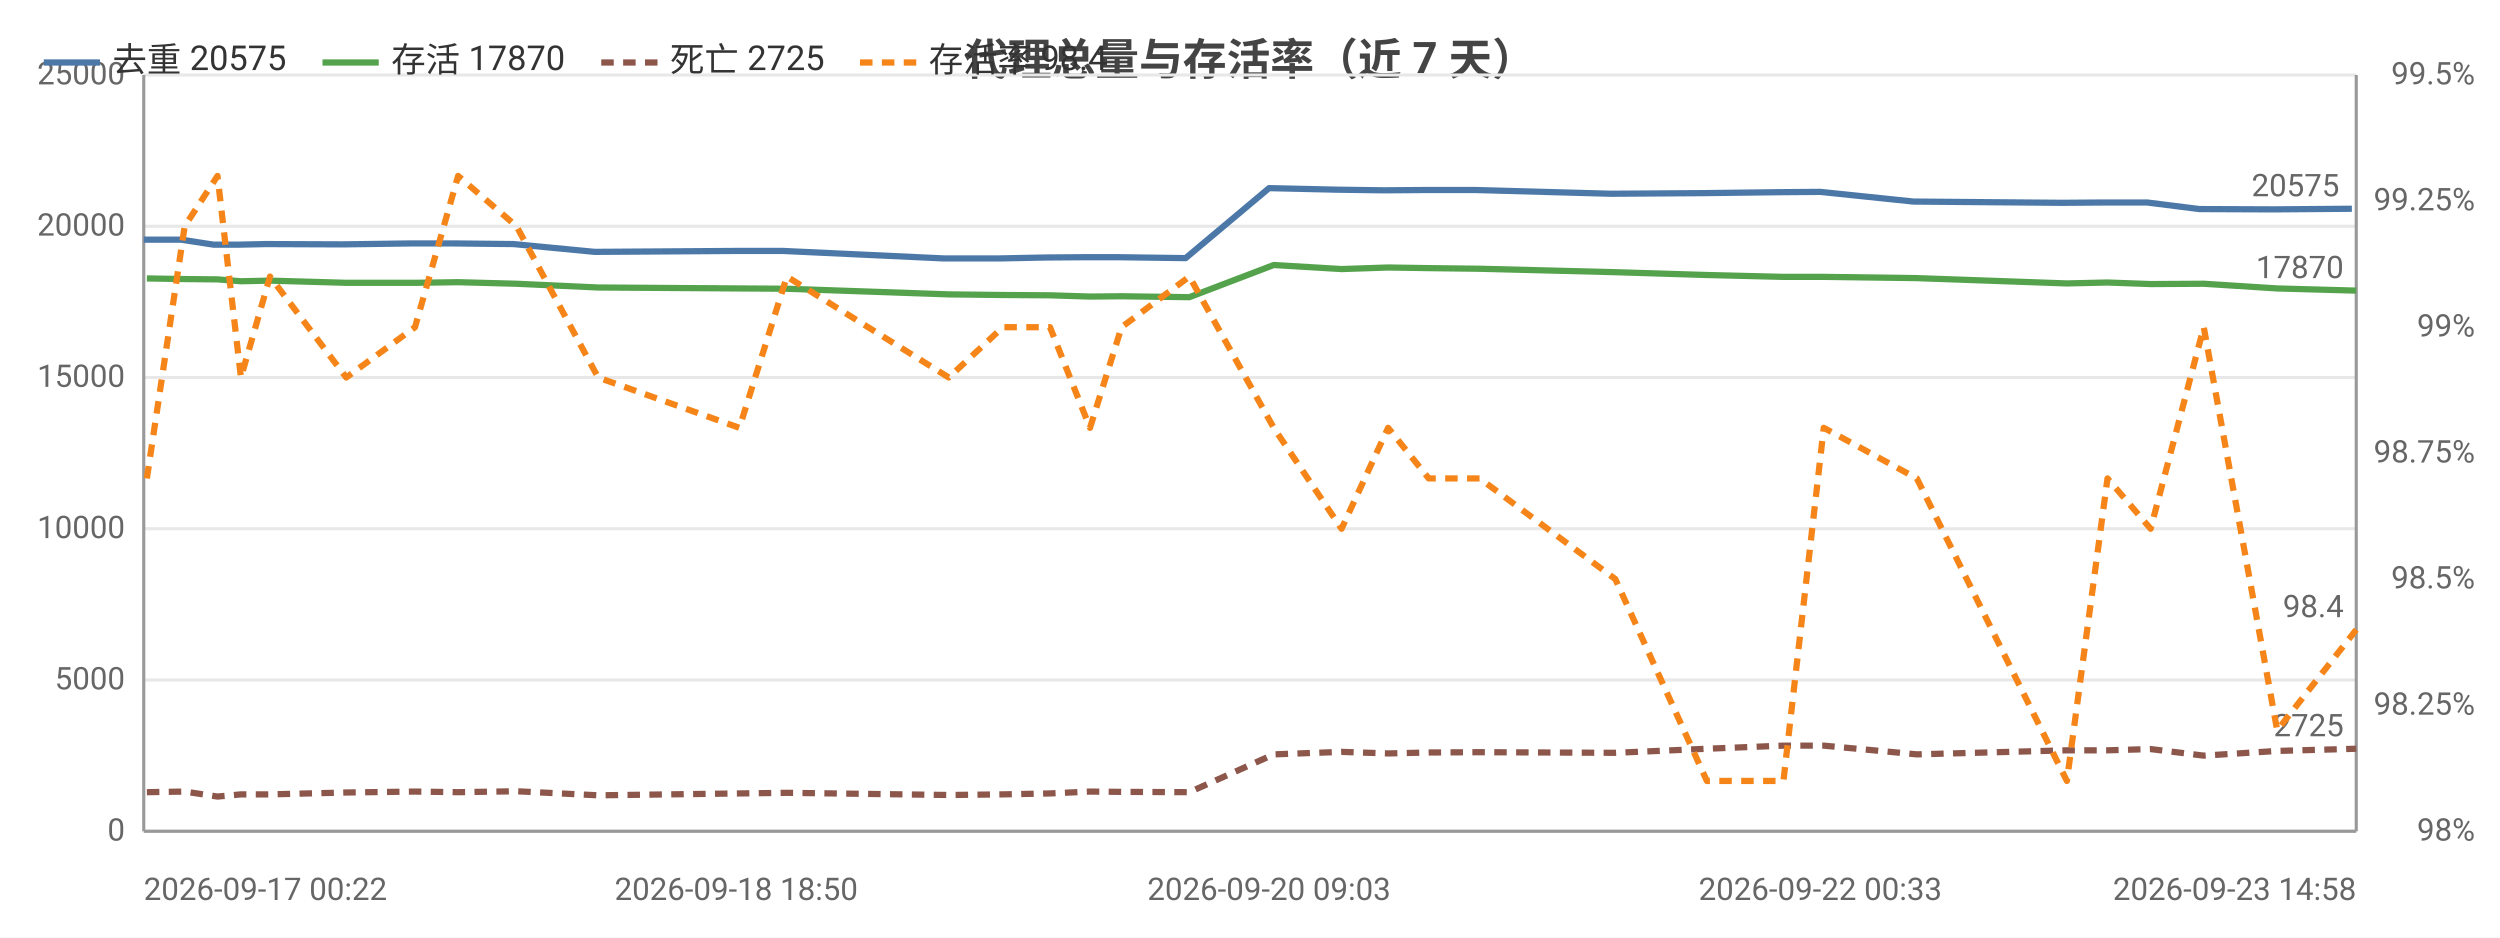
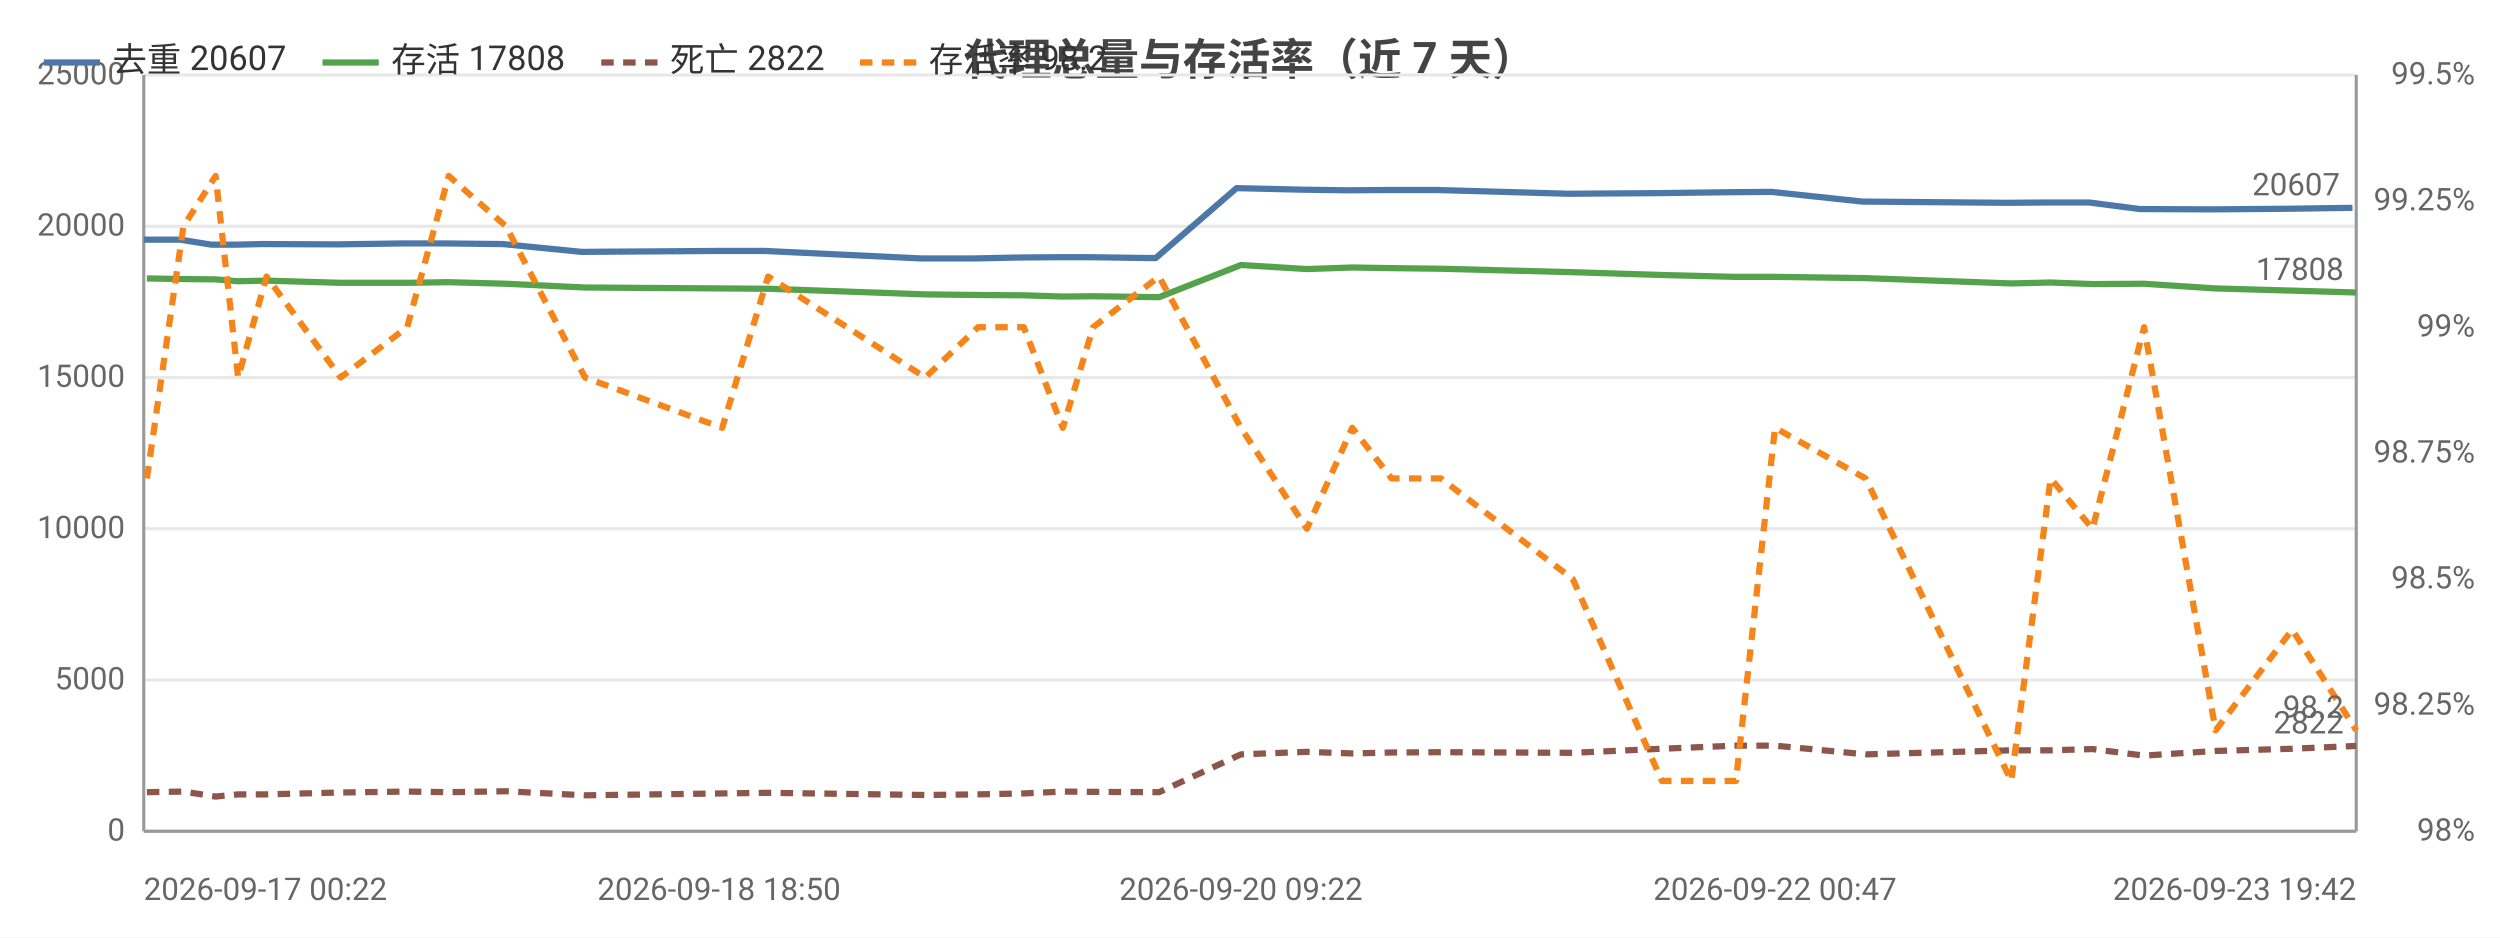
<svg xmlns="http://www.w3.org/2000/svg" width="800" height="300" viewBox="0 0 800 300">
  <rect width="800" height="300" fill="#ffffff" />
  <style>text{font-family:system-ui,-apple-system,'Segoe UI',Roboto,'PingFang SC','Microsoft YaHei','Noto Sans CJK SC',sans-serif}.g{stroke:#e8e8e8;stroke-width:1}.a{stroke:#999;stroke-width:1}.t{font-size:10px;fill:#666}.m{font-size:10px;text-anchor:middle;fill:#666}.e{font-size:10px;text-anchor:end;fill:#666}.l{font-size:11px;fill:#333}.tt{font-size:14px;font-weight:600;text-anchor:middle;fill:#444}.em{font-size:13px;text-anchor:middle;fill:#999}</style>
  <text class="tt" x="400.0" y="24">代理总量与存活率（近 7 天）</text>
  <line class="g" x1="46" y1="266" x2="754" y2="266" />
  <text class="e" x="40" y="269">0</text>
  <line class="g" x1="46" y1="217.6" x2="754" y2="217.6" />
  <text class="e" x="40" y="220.6">5000</text>
  <line class="g" x1="46" y1="169.2" x2="754" y2="169.2" />
  <text class="e" x="40" y="172.2">10000</text>
  <line class="g" x1="46" y1="120.8" x2="754" y2="120.8" />
  <text class="e" x="40" y="123.8">15000</text>
  <line class="g" x1="46" y1="72.4" x2="754" y2="72.4" />
  <text class="e" x="40" y="75.4">20000</text>
  <line class="g" x1="46" y1="24" x2="754" y2="24" />
  <text class="e" x="40" y="27">25000</text>
  <text class="e" x="792" y="269">98%</text>
  <text class="e" x="792" y="228.7">98.25%</text>
  <text class="e" x="792" y="188.3">98.5%</text>
  <text class="e" x="792" y="148">98.75%</text>
  <text class="e" x="792" y="107.7">99%</text>
  <text class="e" x="792" y="67.3">99.25%</text>
  <text class="e" x="792" y="27">99.5%</text>
  <line class="a" x1="754" y1="24" x2="754" y2="266" />
  <line class="a" x1="46" y1="24" x2="46" y2="266" />
  <line class="a" x1="46" y1="266" x2="754" y2="266" />
-   <polyline fill="none" stroke="#4c78a8" stroke-width="2" stroke-linejoin="round" points="46,76.7 58.0,76.7 68.4,78.3 75.9,78.3 85.1,78.1 109.6,78.2 131.4,77.9 145.3,77.9 164.3,78.1 190.3,80.6 235.6,80.3 250.6,80.3 302.1,82.7 319.7,82.7 334.6,82.4 347.8,82.3 357.5,82.3 379.4,82.6 406.1,60.2 427.9,60.7 442.9,60.9 456.1,60.8 472.1,60.8 515.5,62.0 545.1,61.8 569.5,61.5 582.5,61.4 612.3,64.5 660.0,64.9 673.0,64.8 687.1,64.8 703.8,66.9 727.5,67.0 752.6,66.8" />
+   <polyline fill="none" stroke="#4c78a8" stroke-width="2" stroke-linejoin="round" points="46,76.7 57.7,76.7 67.7,78.3 75.0,78.3 84.0,78.1 107.7,78.2 128.9,77.9 142.4,77.9 160.9,78.1 186.1,80.6 230.1,80.3 244.7,80.3 294.7,82.7 311.8,82.7 326.2,82.4 339.1,82.3 348.5,82.3 369.8,82.6 395.7,60.2 416.8,60.7 431.4,60.9 444.2,60.8 459.8,60.8 501.9,62.0 530.7,61.8 554.3,61.5 566.9,61.4 595.9,64.5 642.2,64.9 654.8,64.8 668.5,64.8 684.8,66.9 707.8,67.0 732.1,66.8 752.8,66.5" />
  <circle cx="46" cy="76.7" r="4" fill="transparent" />
-   <circle cx="68.4" cy="78.3" r="4" fill="transparent" />
-   <circle cx="75.9" cy="78.3" r="4" fill="transparent" />
-   <circle cx="109.6" cy="78.2" r="4" fill="transparent" />
-   <circle cx="145.3" cy="77.9" r="4" fill="transparent" />
-   <circle cx="190.3" cy="80.6" r="4" fill="transparent" />
-   <circle cx="235.6" cy="80.3" r="4" fill="transparent" />
-   <circle cx="302.1" cy="82.7" r="4" fill="transparent" />
-   <circle cx="334.6" cy="82.4" r="4" fill="transparent" />
-   <circle cx="357.5" cy="82.3" r="4" fill="transparent" />
-   <circle cx="379.4" cy="82.6" r="4" fill="transparent" />
-   <circle cx="427.9" cy="60.7" r="4" fill="transparent" />
-   <circle cx="456.1" cy="60.8" r="4" fill="transparent" />
-   <circle cx="515.5" cy="62.0" r="4" fill="transparent" />
-   <circle cx="545.1" cy="61.8" r="4" fill="transparent" />
-   <circle cx="582.5" cy="61.4" r="4" fill="transparent" />
-   <circle cx="660.0" cy="64.9" r="4" fill="transparent" />
-   <circle cx="687.1" cy="64.8" r="4" fill="transparent" />
-   <circle cx="703.8" cy="66.9" r="4" fill="transparent" />
-   <circle cx="752.6" cy="66.8" r="4" fill="transparent" />
-   <text class="t" x="748.6" y="62.8" text-anchor="end" fill="#4c78a8">20575</text>
-   <polyline fill="none" stroke="#54a24b" stroke-width="2" stroke-linejoin="round" points="47.0,89.1 59.1,89.3 69.6,89.4 77.1,90.0 86.4,89.8 110.8,90.5 132.8,90.5 146.6,90.3 165.3,90.8 191.4,92.0 236.6,92.3 251.8,92.4 303.6,94.2 320.9,94.4 336.0,94.5 348.8,94.9 358.9,94.8 380.6,95.1 407.6,84.8 429.3,86.1 444.2,85.6 457.2,85.8 473.5,86.0 516.9,87.1 546.2,88.0 570.7,88.6 583.6,88.6 613.4,89.0 661.4,90.7 674.4,90.4 688.2,90.9 705.2,90.8 728.7,92.3 754,93.0" />
+   <circle cx="67.7" cy="78.3" r="4" fill="transparent" />
+   <circle cx="84.0" cy="78.1" r="4" fill="transparent" />
+   <circle cx="107.7" cy="78.2" r="4" fill="transparent" />
+   <circle cx="142.4" cy="77.9" r="4" fill="transparent" />
+   <circle cx="186.1" cy="80.6" r="4" fill="transparent" />
+   <circle cx="244.7" cy="80.3" r="4" fill="transparent" />
+   <circle cx="311.8" cy="82.7" r="4" fill="transparent" />
+   <circle cx="326.2" cy="82.4" r="4" fill="transparent" />
+   <circle cx="348.5" cy="82.3" r="4" fill="transparent" />
+   <circle cx="395.7" cy="60.2" r="4" fill="transparent" />
+   <circle cx="431.4" cy="60.9" r="4" fill="transparent" />
+   <circle cx="444.2" cy="60.8" r="4" fill="transparent" />
+   <circle cx="501.9" cy="62.0" r="4" fill="transparent" />
+   <circle cx="554.3" cy="61.5" r="4" fill="transparent" />
+   <circle cx="595.9" cy="64.5" r="4" fill="transparent" />
+   <circle cx="654.8" cy="64.8" r="4" fill="transparent" />
+   <circle cx="668.5" cy="64.8" r="4" fill="transparent" />
+   <circle cx="707.8" cy="67.0" r="4" fill="transparent" />
+   <circle cx="752.8" cy="66.5" r="4" fill="transparent" />
+   <text class="t" x="748.8" y="62.5" text-anchor="end" fill="#4c78a8">20607</text>
+   <polyline fill="none" stroke="#54a24b" stroke-width="2" stroke-linejoin="round" points="47.0,89.1 58.7,89.3 69.0,89.4 76.2,90.0 85.3,89.8 109.0,90.5 130.3,90.5 143.6,90.3 161.9,90.8 187.2,92.0 231.1,92.3 245.8,92.4 296.1,94.2 313.0,94.4 327.6,94.5 340.1,94.9 349.8,94.8 370.9,95.1 397.1,84.8 418.2,86.1 432.7,85.6 445.3,85.8 461.1,86.0 503.3,87.1 531.8,88.0 555.5,88.6 568.0,88.6 597.0,89.0 643.6,90.7 656.2,90.4 669.6,90.9 686.1,90.8 709.0,92.3 733.5,93.0 754,93.6" />
  <circle cx="47.0" cy="89.1" r="4" fill="transparent" />
-   <circle cx="69.6" cy="89.4" r="4" fill="transparent" />
-   <circle cx="77.1" cy="90.0" r="4" fill="transparent" />
-   <circle cx="110.8" cy="90.5" r="4" fill="transparent" />
-   <circle cx="146.6" cy="90.3" r="4" fill="transparent" />
-   <circle cx="191.4" cy="92.0" r="4" fill="transparent" />
-   <circle cx="236.6" cy="92.3" r="4" fill="transparent" />
-   <circle cx="303.6" cy="94.2" r="4" fill="transparent" />
-   <circle cx="336.0" cy="94.5" r="4" fill="transparent" />
-   <circle cx="358.9" cy="94.8" r="4" fill="transparent" />
-   <circle cx="380.6" cy="95.1" r="4" fill="transparent" />
-   <circle cx="429.3" cy="86.1" r="4" fill="transparent" />
-   <circle cx="457.2" cy="85.8" r="4" fill="transparent" />
-   <circle cx="516.9" cy="87.1" r="4" fill="transparent" />
-   <circle cx="546.2" cy="88.0" r="4" fill="transparent" />
-   <circle cx="583.6" cy="88.6" r="4" fill="transparent" />
-   <circle cx="661.4" cy="90.7" r="4" fill="transparent" />
-   <circle cx="688.2" cy="90.9" r="4" fill="transparent" />
-   <circle cx="705.2" cy="90.8" r="4" fill="transparent" />
-   <circle cx="754" cy="93.0" r="4" fill="transparent" />
-   <text class="t" x="750" y="89.0" text-anchor="end" fill="#54a24b">17870</text>
-   <polyline fill="none" stroke="#8c564b" stroke-width="2" stroke-dasharray="4,3" stroke-linejoin="round" points="47.0,253.5 59.1,253.3 69.6,254.9 77.1,254.2 86.4,254.2 110.8,253.6 132.8,253.3 146.6,253.5 165.3,253.2 191.4,254.5 236.6,253.9 251.8,253.7 303.6,254.4 320.9,254.2 336.0,253.9 348.8,253.3 358.9,253.4 380.6,253.5 407.6,241.4 429.3,240.6 444.2,241.1 457.2,240.8 473.5,240.7 516.9,240.9 546.2,239.6 570.7,238.6 583.6,238.6 613.4,241.4 661.4,240.1 674.4,240.1 688.2,239.7 705.2,241.8 728.7,240.3 754,239.6" />
+   <circle cx="69.0" cy="89.4" r="4" fill="transparent" />
+   <circle cx="85.3" cy="89.8" r="4" fill="transparent" />
+   <circle cx="109.0" cy="90.5" r="4" fill="transparent" />
+   <circle cx="143.6" cy="90.3" r="4" fill="transparent" />
+   <circle cx="187.2" cy="92.0" r="4" fill="transparent" />
+   <circle cx="245.8" cy="92.4" r="4" fill="transparent" />
+   <circle cx="313.0" cy="94.4" r="4" fill="transparent" />
+   <circle cx="327.6" cy="94.5" r="4" fill="transparent" />
+   <circle cx="349.8" cy="94.8" r="4" fill="transparent" />
+   <circle cx="397.1" cy="84.8" r="4" fill="transparent" />
+   <circle cx="432.7" cy="85.6" r="4" fill="transparent" />
+   <circle cx="445.3" cy="85.8" r="4" fill="transparent" />
+   <circle cx="503.3" cy="87.1" r="4" fill="transparent" />
+   <circle cx="555.5" cy="88.6" r="4" fill="transparent" />
+   <circle cx="597.0" cy="89.0" r="4" fill="transparent" />
+   <circle cx="656.2" cy="90.4" r="4" fill="transparent" />
+   <circle cx="669.6" cy="90.9" r="4" fill="transparent" />
+   <circle cx="709.0" cy="92.3" r="4" fill="transparent" />
+   <circle cx="754" cy="93.6" r="4" fill="transparent" />
+   <text class="t" x="750" y="89.6" text-anchor="end" fill="#54a24b">17808</text>
+   <polyline fill="none" stroke="#8c564b" stroke-width="2" stroke-dasharray="4,3" stroke-linejoin="round" points="47.0,253.5 58.7,253.3 69.0,254.9 76.2,254.2 85.3,254.2 109.0,253.6 130.3,253.3 143.6,253.5 161.9,253.2 187.2,254.5 231.1,253.9 245.8,253.7 296.1,254.4 313.0,254.2 327.6,253.9 340.1,253.3 349.8,253.4 370.9,253.5 397.1,241.4 418.2,240.6 432.7,241.1 445.3,240.8 461.1,240.7 503.3,240.9 531.8,239.6 555.5,238.6 568.0,238.6 597.0,241.4 643.6,240.1 656.2,240.1 669.6,239.7 686.1,241.8 709.0,240.3 733.5,239.6 754,238.7" />
  <circle cx="47.0" cy="253.5" r="4" fill="transparent" />
-   <circle cx="69.6" cy="254.9" r="4" fill="transparent" />
-   <circle cx="77.1" cy="254.2" r="4" fill="transparent" />
-   <circle cx="110.8" cy="253.6" r="4" fill="transparent" />
-   <circle cx="146.6" cy="253.5" r="4" fill="transparent" />
-   <circle cx="191.4" cy="254.5" r="4" fill="transparent" />
-   <circle cx="236.6" cy="253.9" r="4" fill="transparent" />
-   <circle cx="303.6" cy="254.4" r="4" fill="transparent" />
-   <circle cx="336.0" cy="253.9" r="4" fill="transparent" />
-   <circle cx="358.9" cy="253.4" r="4" fill="transparent" />
-   <circle cx="380.6" cy="253.5" r="4" fill="transparent" />
-   <circle cx="429.3" cy="240.6" r="4" fill="transparent" />
-   <circle cx="457.2" cy="240.8" r="4" fill="transparent" />
-   <circle cx="516.9" cy="240.9" r="4" fill="transparent" />
-   <circle cx="546.2" cy="239.6" r="4" fill="transparent" />
-   <circle cx="583.6" cy="238.6" r="4" fill="transparent" />
-   <circle cx="661.4" cy="240.1" r="4" fill="transparent" />
-   <circle cx="688.2" cy="239.7" r="4" fill="transparent" />
-   <circle cx="705.2" cy="241.8" r="4" fill="transparent" />
-   <circle cx="754" cy="239.6" r="4" fill="transparent" />
-   <text class="t" x="750" y="235.6" text-anchor="end" fill="#8c564b">2725</text>
-   <polyline fill="none" stroke="#f58518" stroke-width="2" stroke-dasharray="4,3" stroke-linejoin="round" points="47.0,153.1 59.1,72.4 69.6,56.3 77.1,120.8 86.4,88.5 110.8,120.8 132.8,104.7 146.6,56.3 165.3,72.4 191.4,120.8 236.6,136.9 251.8,88.5 303.6,120.8 320.9,104.7 336.0,104.7 348.8,136.9 358.9,104.7 380.6,88.5 407.6,136.9 429.3,169.2 444.2,136.9 457.2,153.1 473.5,153.1 516.9,185.3 546.2,249.9 570.7,249.9 583.6,136.9 613.4,153.1 661.4,249.9 674.4,153.1 688.2,169.2 705.2,104.7 728.7,233.7 754,201.5" />
+   <circle cx="69.0" cy="254.9" r="4" fill="transparent" />
+   <circle cx="85.3" cy="254.2" r="4" fill="transparent" />
+   <circle cx="109.0" cy="253.6" r="4" fill="transparent" />
+   <circle cx="143.6" cy="253.5" r="4" fill="transparent" />
+   <circle cx="187.2" cy="254.5" r="4" fill="transparent" />
+   <circle cx="245.8" cy="253.7" r="4" fill="transparent" />
+   <circle cx="313.0" cy="254.2" r="4" fill="transparent" />
+   <circle cx="327.6" cy="253.9" r="4" fill="transparent" />
+   <circle cx="349.8" cy="253.4" r="4" fill="transparent" />
+   <circle cx="397.1" cy="241.4" r="4" fill="transparent" />
+   <circle cx="432.7" cy="241.1" r="4" fill="transparent" />
+   <circle cx="445.3" cy="240.8" r="4" fill="transparent" />
+   <circle cx="503.3" cy="240.9" r="4" fill="transparent" />
+   <circle cx="555.5" cy="238.6" r="4" fill="transparent" />
+   <circle cx="597.0" cy="241.4" r="4" fill="transparent" />
+   <circle cx="656.2" cy="240.1" r="4" fill="transparent" />
+   <circle cx="669.6" cy="239.7" r="4" fill="transparent" />
+   <circle cx="709.0" cy="240.3" r="4" fill="transparent" />
+   <circle cx="754" cy="238.7" r="4" fill="transparent" />
+   <text class="t" x="750" y="234.7" text-anchor="end" fill="#8c564b">2822</text>
+   <polyline fill="none" stroke="#f58518" stroke-width="2" stroke-dasharray="4,3" stroke-linejoin="round" points="47.0,153.1 58.7,72.4 69.0,56.3 76.2,120.8 85.3,88.5 109.0,120.8 130.3,104.7 143.6,56.3 161.9,72.4 187.2,120.8 231.1,136.9 245.8,88.5 296.1,120.8 313.0,104.7 327.6,104.7 340.1,136.9 349.8,104.7 370.9,88.5 397.1,136.9 418.2,169.2 432.7,136.9 445.3,153.1 461.1,153.1 503.3,185.3 531.8,249.9 555.5,249.9 568.0,136.9 597.0,153.1 643.6,249.9 656.2,153.1 669.6,169.2 686.1,104.7 709.0,233.7 733.5,201.5 754,233.7" />
  <circle cx="47.0" cy="153.1" r="4" fill="transparent" />
-   <circle cx="69.6" cy="56.3" r="4" fill="transparent" />
-   <circle cx="77.1" cy="120.8" r="4" fill="transparent" />
-   <circle cx="110.8" cy="120.8" r="4" fill="transparent" />
-   <circle cx="146.6" cy="56.3" r="4" fill="transparent" />
-   <circle cx="191.4" cy="120.8" r="4" fill="transparent" />
-   <circle cx="236.6" cy="136.9" r="4" fill="transparent" />
-   <circle cx="303.6" cy="120.8" r="4" fill="transparent" />
-   <circle cx="336.0" cy="104.7" r="4" fill="transparent" />
-   <circle cx="358.9" cy="104.7" r="4" fill="transparent" />
-   <circle cx="380.6" cy="88.5" r="4" fill="transparent" />
-   <circle cx="429.3" cy="169.2" r="4" fill="transparent" />
-   <circle cx="457.2" cy="153.1" r="4" fill="transparent" />
-   <circle cx="516.9" cy="185.3" r="4" fill="transparent" />
-   <circle cx="546.2" cy="249.9" r="4" fill="transparent" />
-   <circle cx="583.6" cy="136.9" r="4" fill="transparent" />
-   <circle cx="661.4" cy="249.9" r="4" fill="transparent" />
-   <circle cx="688.2" cy="169.2" r="4" fill="transparent" />
-   <circle cx="705.2" cy="104.7" r="4" fill="transparent" />
-   <circle cx="754" cy="201.5" r="4" fill="transparent" />
-   <text class="t" x="750" y="197.5" text-anchor="end" fill="#f58518">98.4</text>
+   <circle cx="69.0" cy="56.3" r="4" fill="transparent" />
+   <circle cx="85.3" cy="88.5" r="4" fill="transparent" />
+   <circle cx="109.0" cy="120.8" r="4" fill="transparent" />
+   <circle cx="143.6" cy="56.3" r="4" fill="transparent" />
+   <circle cx="187.2" cy="120.8" r="4" fill="transparent" />
+   <circle cx="245.8" cy="88.5" r="4" fill="transparent" />
+   <circle cx="313.0" cy="104.7" r="4" fill="transparent" />
+   <circle cx="327.6" cy="104.7" r="4" fill="transparent" />
+   <circle cx="349.8" cy="104.7" r="4" fill="transparent" />
+   <circle cx="397.1" cy="136.9" r="4" fill="transparent" />
+   <circle cx="432.7" cy="136.9" r="4" fill="transparent" />
+   <circle cx="445.3" cy="153.1" r="4" fill="transparent" />
+   <circle cx="503.3" cy="185.3" r="4" fill="transparent" />
+   <circle cx="555.5" cy="249.9" r="4" fill="transparent" />
+   <circle cx="597.0" cy="153.1" r="4" fill="transparent" />
+   <circle cx="656.2" cy="153.1" r="4" fill="transparent" />
+   <circle cx="669.6" cy="169.2" r="4" fill="transparent" />
+   <circle cx="709.0" cy="233.7" r="4" fill="transparent" />
+   <circle cx="754" cy="233.7" r="4" fill="transparent" />
+   <text class="t" x="750" y="229.7" text-anchor="end" fill="#f58518">98.2</text>
  <text class="t" x="46" y="288">2026-09-17 00:22</text>
-   <text class="m" x="235.6" y="288">2026-09-18 18:50</text>
-   <text class="m" x="406.1" y="288">2026-09-20 09:03</text>
-   <text class="m" x="582.5" y="288">2026-09-22 00:33</text>
-   <text class="e" x="754" y="288">2026-09-23 14:58</text>
+   <text class="m" x="230.1" y="288">2026-09-18 18:50</text>
+   <text class="m" x="397.1" y="288">2026-09-20 09:22</text>
+   <text class="m" x="568.0" y="288">2026-09-22 00:47</text>
+   <text class="e" x="754" y="288">2026-09-23 19:42</text>
  <line x1="14" y1="20" x2="32" y2="20" stroke="#4c78a8" stroke-width="2" />
-   <text class="l" x="36" y="23">去重 20575</text>
+   <text class="l" x="36" y="23">去重 20607</text>
  <line x1="103.2" y1="20" x2="121.2" y2="20" stroke="#54a24b" stroke-width="2" />
-   <text class="l" x="125.2" y="23">存活 17870</text>
+   <text class="l" x="125.2" y="23">存活 17808</text>
  <line x1="192.4" y1="20" x2="210.4" y2="20" stroke="#8c564b" stroke-width="2" stroke-dasharray="4,3" />
-   <text class="l" x="214.4" y="23">死亡 2725</text>
+   <text class="l" x="214.4" y="23">死亡 2822</text>
  <line x1="275.2" y1="20" x2="293.2" y2="20" stroke="#f58518" stroke-width="2" stroke-dasharray="4,3" />
-   <text class="l" x="297.2" y="23">存活率 98.4</text>
+   <text class="l" x="297.2" y="23">存活率 98.2</text>
</svg>
